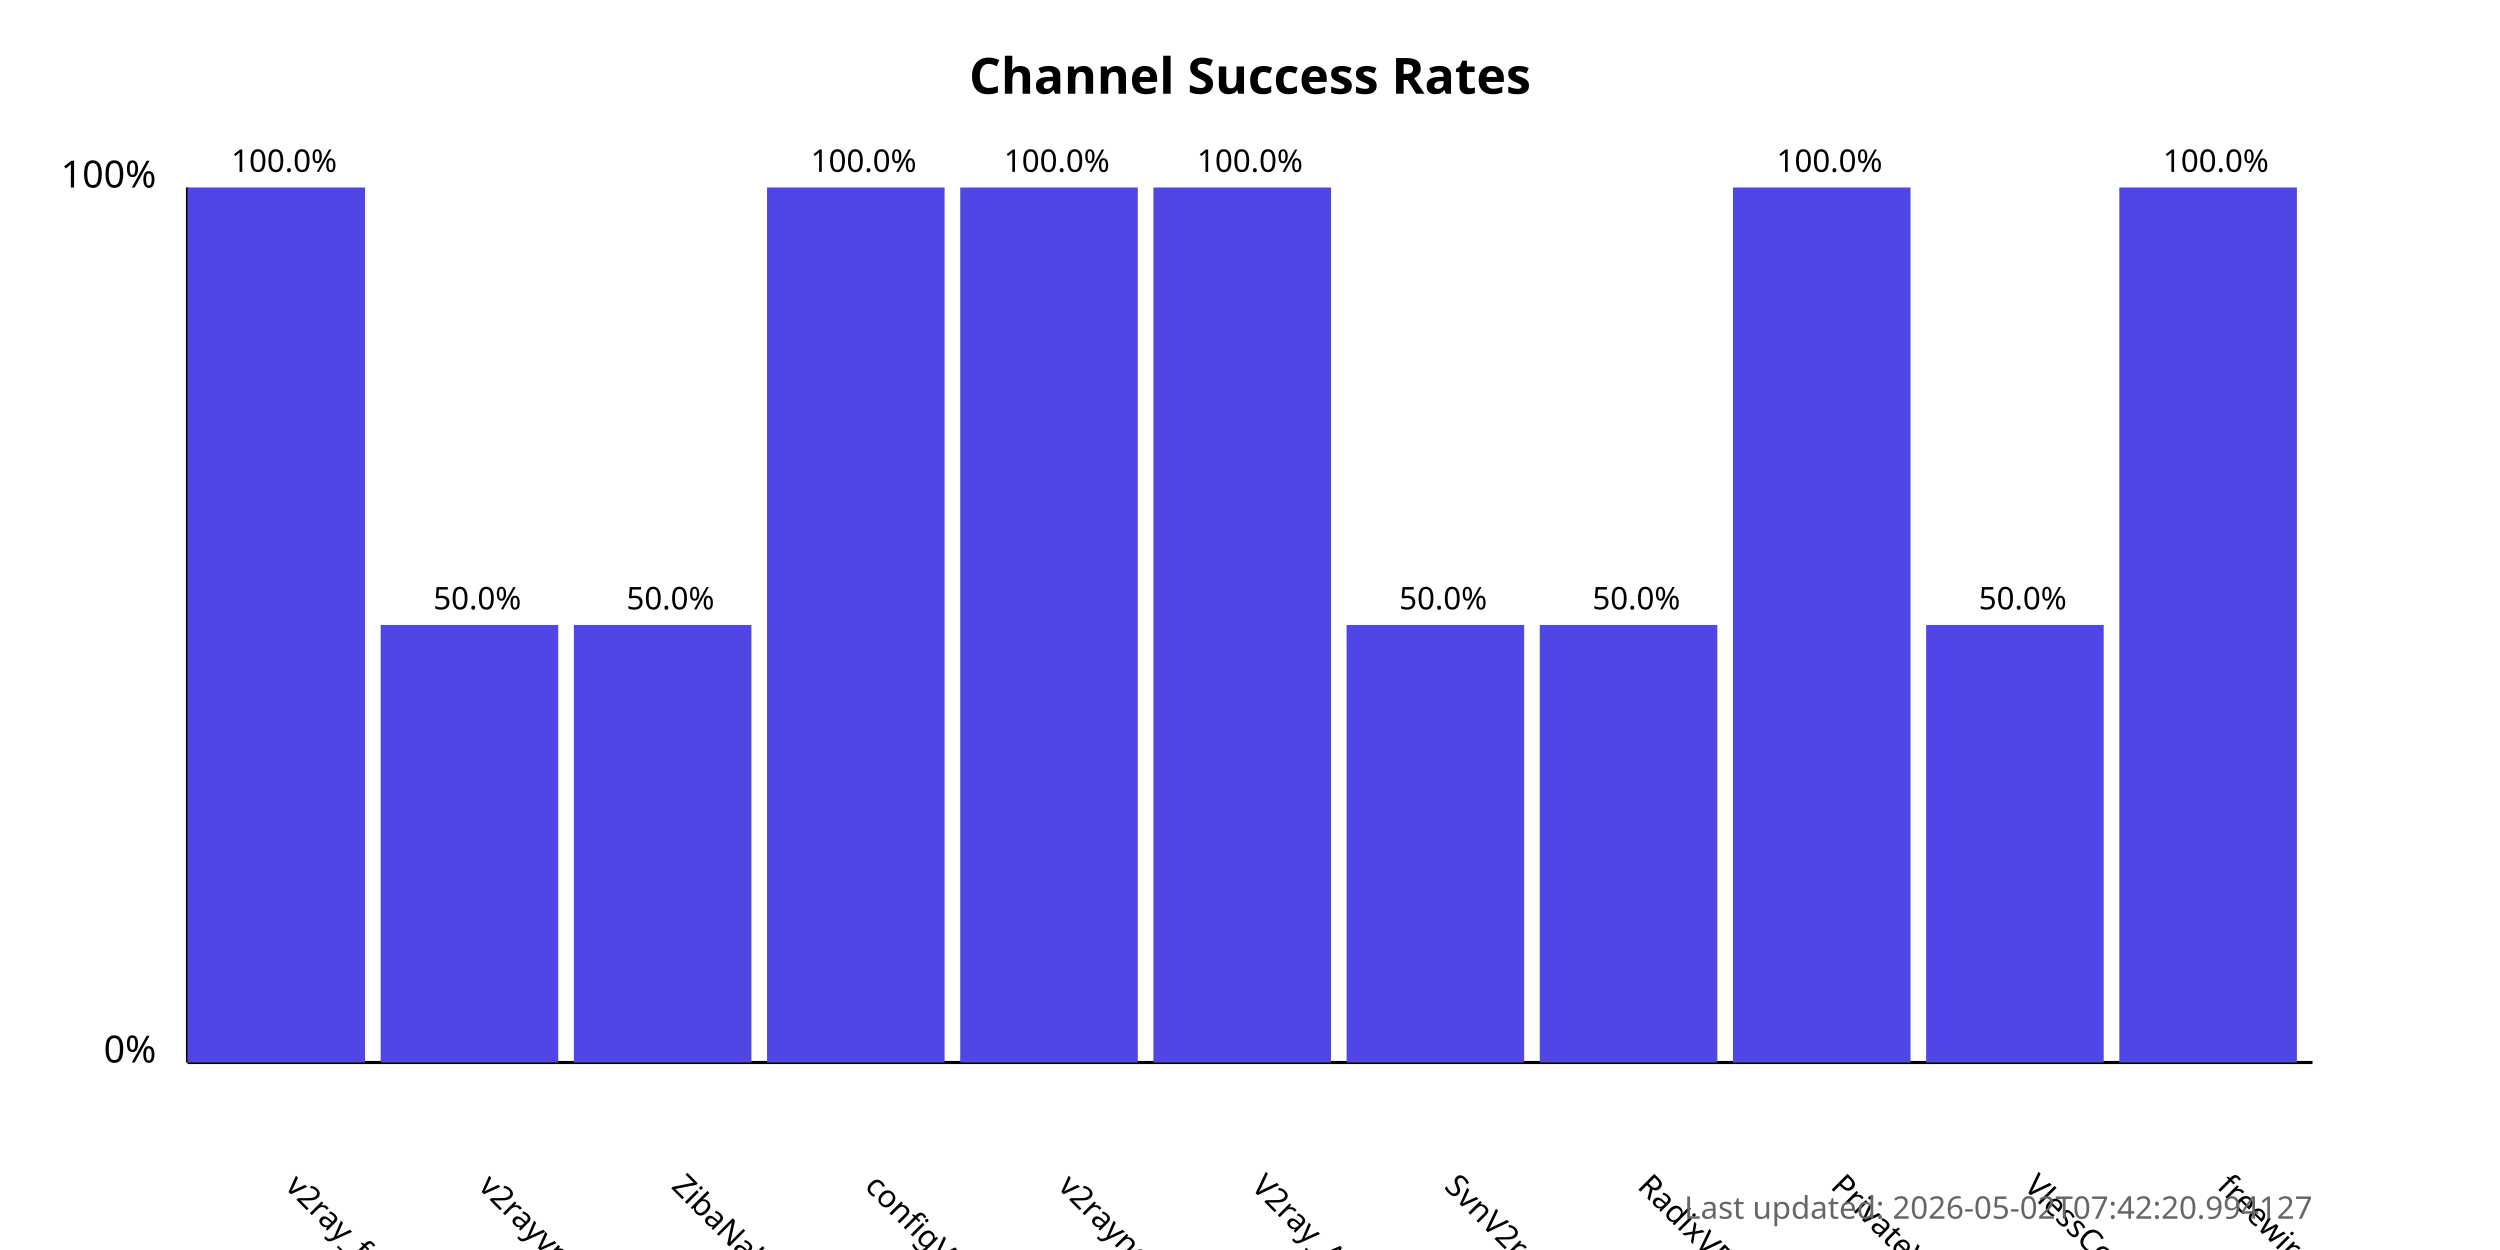
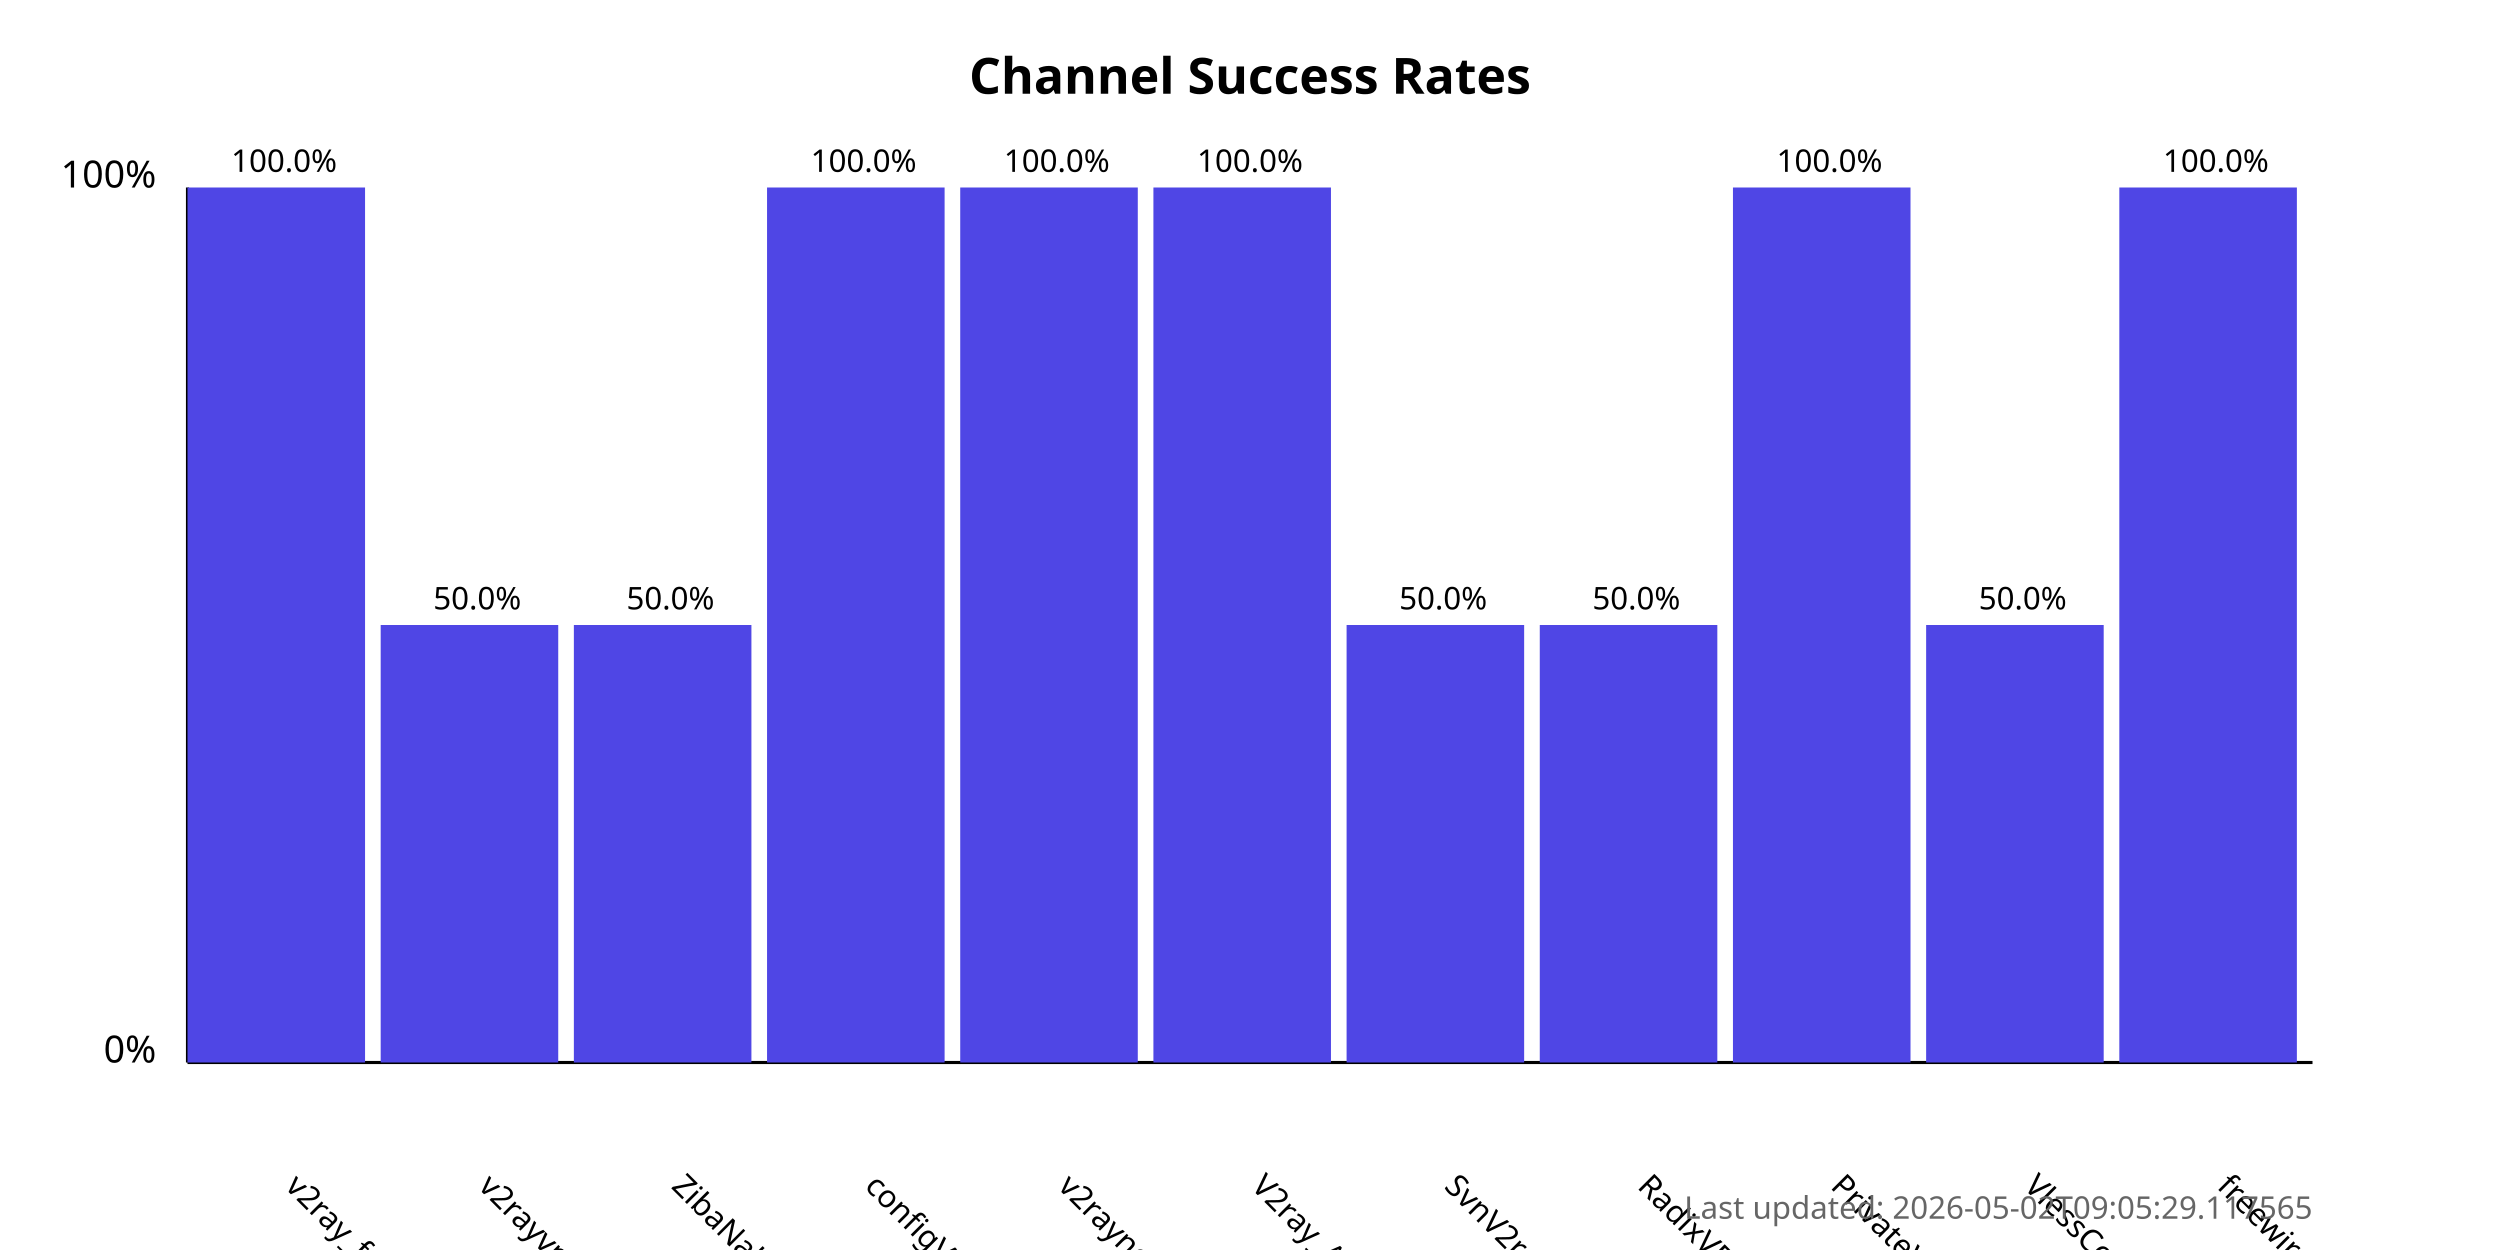
<svg xmlns="http://www.w3.org/2000/svg" width="800" height="400">
  <style>
            .chart-title { font: bold 16px sans-serif; }
            .axis-label { font: 12px sans-serif; }
            .tick-label { font: 10px sans-serif; }
            .bar { fill: #4f46e5; }
            .bar:hover { fill: #6366f1; }
            .timestamp { font: 10px sans-serif; fill: #666; }
        </style>
  <text x="400.0" y="30" text-anchor="middle" class="chart-title">
            Channel Success Rates
        </text>
  <line x1="60" y1="340" x2="60" y2="60" stroke="black" stroke-width="1" />
  <line x1="60" y1="340" x2="740" y2="340" stroke="black" stroke-width="1" />
  <text x="50" y="340" text-anchor="end" class="axis-label">0%</text>
  <text x="50" y="60" text-anchor="end" class="axis-label">100%</text>
  <g>
    <rect x="60" y="60.0" width="56.818" height="280.0" class="bar" />
    <text x="90.909" y="380" transform="rotate(45, 90.90909, 380)" text-anchor="start" class="tick-label">
                v2ray_free_conf
            </text>
    <text x="90.909" y="55.0" text-anchor="middle" class="tick-label">
                100.0%
            </text>
  </g>
  <g>
    <rect x="121.818" y="200.0" width="56.818" height="140.0" class="bar" />
    <text x="152.727" y="380" transform="rotate(45, 152.7273, 380)" text-anchor="start" class="tick-label">
                v2rayvpno
            </text>
    <text x="152.727" y="195.0" text-anchor="middle" class="tick-label">
                50.0%
            </text>
  </g>
  <g>
    <rect x="183.636" y="200.0" width="56.818" height="140.0" class="bar" />
    <text x="214.545" y="380" transform="rotate(45, 214.5455, 380)" text-anchor="start" class="tick-label">
                ZibaNabz
            </text>
    <text x="214.545" y="195.0" text-anchor="middle" class="tick-label">
                50.0%
            </text>
  </g>
  <g>
    <rect x="245.455" y="60.0" width="56.818" height="280.0" class="bar" />
    <text x="276.364" y="380" transform="rotate(45, 276.3636, 380)" text-anchor="start" class="tick-label">
                configV2rayForFree
            </text>
    <text x="276.364" y="55.0" text-anchor="middle" class="tick-label">
                100.0%
            </text>
  </g>
  <g>
    <rect x="307.273" y="60.0" width="56.818" height="280.0" class="bar" />
    <text x="338.182" y="380" transform="rotate(45, 338.1818, 380)" text-anchor="start" class="tick-label">
                v2rayngvpn
            </text>
    <text x="338.182" y="55.0" text-anchor="middle" class="tick-label">
                100.0%
            </text>
  </g>
  <g>
    <rect x="369.091" y="60.0" width="56.818" height="280.0" class="bar" />
    <text x="400.0" y="380" transform="rotate(45, 400.0, 380)" text-anchor="start" class="tick-label">
                V2ray_Alpha
            </text>
    <text x="400.0" y="55.0" text-anchor="middle" class="tick-label">
                100.0%
            </text>
  </g>
  <g>
    <rect x="430.909" y="200.0" width="56.818" height="140.0" class="bar" />
    <text x="461.818" y="380" transform="rotate(45, 461.8182, 380)" text-anchor="start" class="tick-label">
                SvnV2ray
            </text>
    <text x="461.818" y="195.0" text-anchor="middle" class="tick-label">
                50.0%
            </text>
  </g>
  <g>
    <rect x="492.727" y="200.0" width="56.818" height="140.0" class="bar" />
    <text x="523.636" y="380" transform="rotate(45, 523.6364, 380)" text-anchor="start" class="tick-label">
                RadixVPN
            </text>
    <text x="523.636" y="195.0" text-anchor="middle" class="tick-label">
                50.0%
            </text>
  </g>
  <g>
    <rect x="554.545" y="60.0" width="56.818" height="280.0" class="bar" />
    <text x="585.455" y="380" transform="rotate(45, 585.4545, 380)" text-anchor="start" class="tick-label">
                PrivateVPNs
            </text>
    <text x="585.455" y="55.0" text-anchor="middle" class="tick-label">
                100.0%
            </text>
  </g>
  <g>
    <rect x="616.364" y="200.0" width="56.818" height="140.0" class="bar" />
    <text x="647.273" y="380" transform="rotate(45, 647.2727, 380)" text-anchor="start" class="tick-label">
                VlessConfig
            </text>
    <text x="647.273" y="195.0" text-anchor="middle" class="tick-label">
                50.0%
            </text>
  </g>
  <g>
    <rect x="678.182" y="60.0" width="56.818" height="280.0" class="bar" />
    <text x="709.091" y="380" transform="rotate(45, 709.0909, 380)" text-anchor="start" class="tick-label">
                freewireguard
            </text>
    <text x="709.091" y="55.0" text-anchor="middle" class="tick-label">
                100.0%
            </text>
  </g>
  <text x="740" y="390" text-anchor="end" class="timestamp">
-             Last updated: 2026-05-02T07:42:20.994127
+             Last updated: 2026-05-02T09:05:29.117565
        </text>
</svg>
